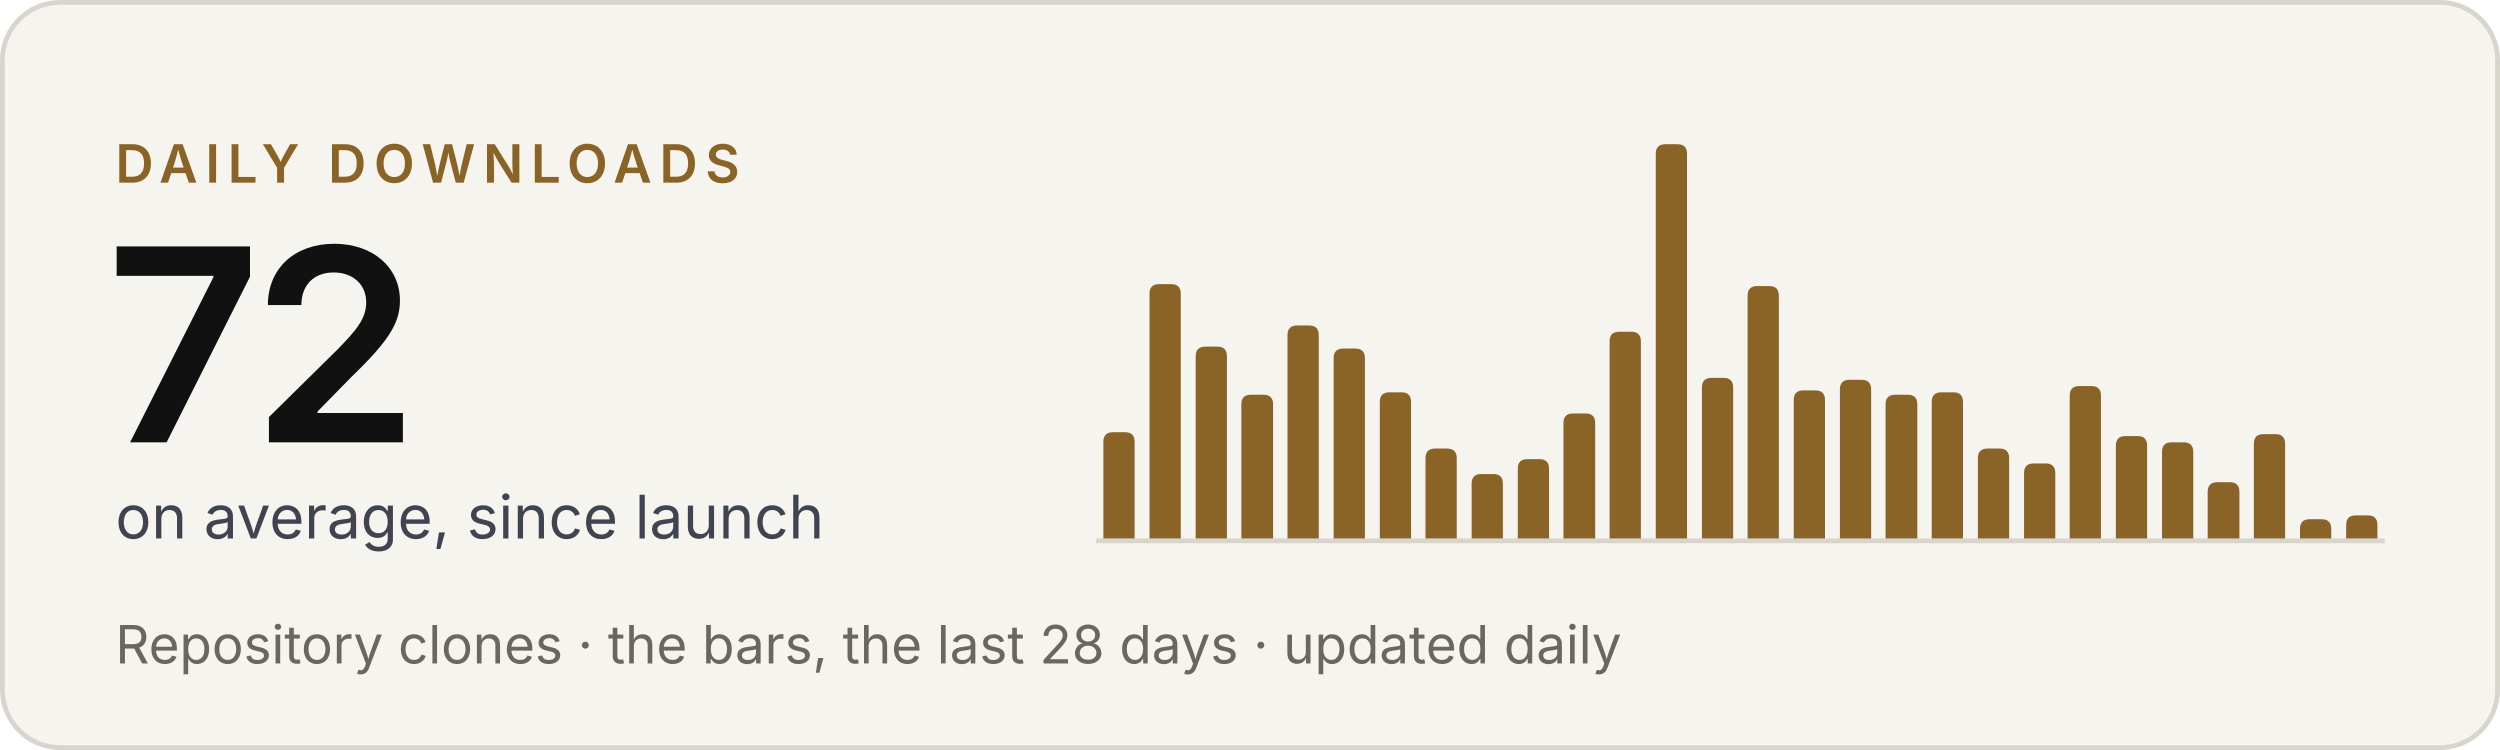
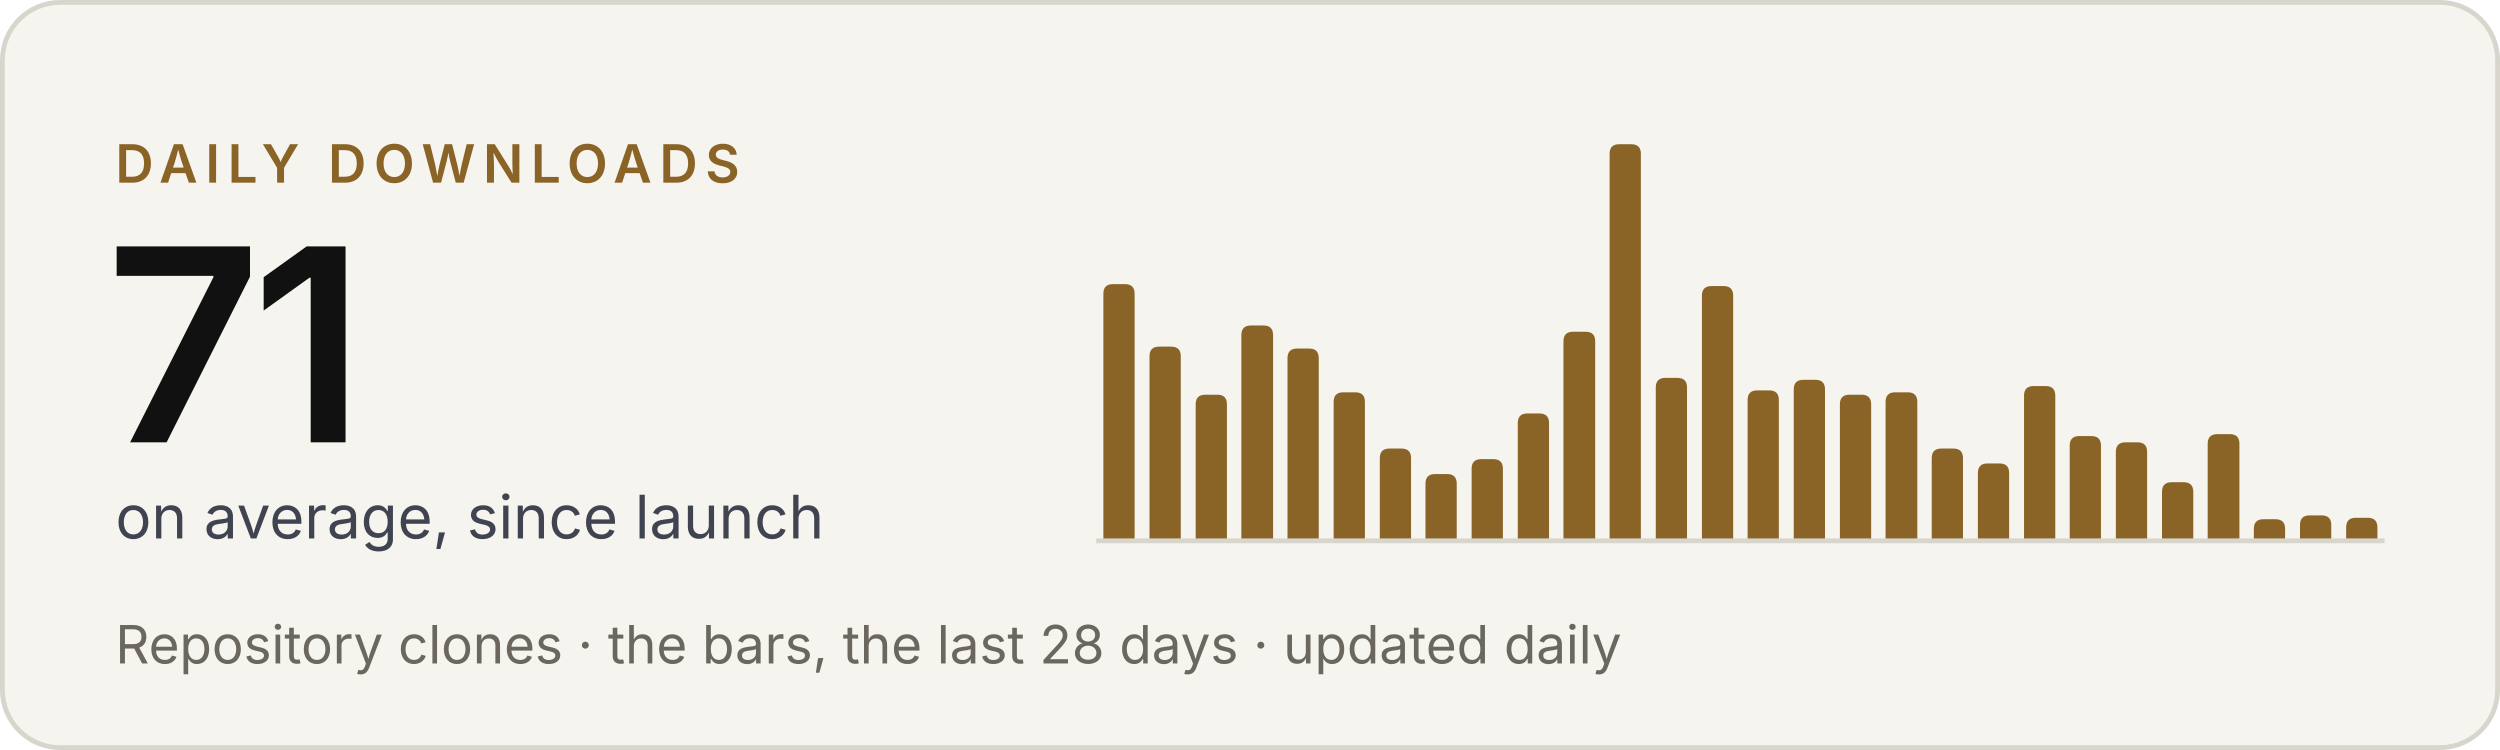
- <svg xmlns="http://www.w3.org/2000/svg" width="520" height="156" viewBox="0 0 520 156" role="img" aria-label="Criterio: 72 downloads a day on average, since launch">
+ <svg xmlns="http://www.w3.org/2000/svg" width="520" height="156" viewBox="0 0 520 156" role="img" aria-label="Criterio: 71 downloads a day on average, since launch">
  <rect x=".5" y=".5" width="519" height="155" rx="12" fill="#f5f4ef" stroke="#d8d5cd" />
  <g font-family="'Inter Tight', Inter, -apple-system, BlinkMacSystemFont, 'Segoe UI', Helvetica, Arial, sans-serif">
    <text x="24" y="38" font-size="11" font-weight="600" letter-spacing="1.6" fill="#8a6327">DAILY DOWNLOADS</text>
-     <text x="22" y="92" font-size="56" font-weight="600" letter-spacing="-2" fill="#111111">72</text>
+     <text x="22" y="92" font-size="56" font-weight="600" letter-spacing="-2" fill="#111111">71</text>
    <text x="24" y="112" font-size="12.5" fill="#3f4450">on average, since launch</text>
    <text x="24" y="138" font-size="11" fill="#6b675f">Repository clones · the bars, the last 28 days · updated daily</text>
  </g>
  <line x1="228" y1="112.5" x2="496" y2="112.5" stroke="#d8d5cd" />
  <g fill="#8a6327">
-     <path d="M229.5,112V91.9Q229.5,89.9 231.5,89.9H234.0Q236.0,89.9 236.0,91.9V112Z" />
-     <path d="M239.1,112V61.1Q239.1,59.1 241.1,59.1H243.6Q245.6,59.1 245.6,61.1V112Z" />
-     <path d="M248.7,112V74.1Q248.7,72.1 250.7,72.1H253.2Q255.2,72.1 255.2,74.1V112Z" />
-     <path d="M258.2,112V84.1Q258.2,82.1 260.2,82.1H262.8Q264.8,82.1 264.8,84.1V112Z" />
-     <path d="M267.8,112V69.7Q267.8,67.7 269.8,67.7H272.3Q274.3,67.7 274.3,69.7V112Z" />
-     <path d="M277.4,112V74.5Q277.4,72.5 279.4,72.5H281.9Q283.9,72.5 283.9,74.5V112Z" />
-     <path d="M287.0,112V83.6Q287.0,81.6 289.0,81.6H291.5Q293.5,81.6 293.5,83.6V112Z" />
-     <path d="M296.5,112V95.3Q296.5,93.3 298.5,93.3H301.0Q303.0,93.3 303.0,95.3V112Z" />
-     <path d="M306.1,112V100.6Q306.1,98.6 308.1,98.6H310.6Q312.6,98.6 312.6,100.6V112Z" />
-     <path d="M315.7,112V97.5Q315.7,95.5 317.7,95.5H320.2Q322.2,95.5 322.2,97.5V112Z" />
-     <path d="M325.2,112V88.0Q325.2,86.0 327.2,86.0H329.8Q331.8,86.0 331.8,88.0V112Z" />
-     <path d="M334.8,112V71.0Q334.8,69.0 336.8,69.0H339.3Q341.3,69.0 341.3,71.0V112Z" />
-     <path d="M344.4,112V32.0Q344.4,30.0 346.4,30.0H348.9Q350.9,30.0 350.9,32.0V112Z" />
-     <path d="M354.0,112V80.6Q354.0,78.6 356.0,78.6H358.5Q360.5,78.6 360.5,80.6V112Z" />
-     <path d="M363.5,112V61.5Q363.5,59.5 365.5,59.5H368.0Q370.0,59.5 370.0,61.5V112Z" />
-     <path d="M373.1,112V83.2Q373.1,81.2 375.1,81.2H377.6Q379.6,81.2 379.6,83.2V112Z" />
-     <path d="M382.7,112V81.0Q382.7,79.0 384.7,79.0H387.2Q389.2,79.0 389.2,81.0V112Z" />
-     <path d="M392.2,112V84.1Q392.2,82.1 394.2,82.1H396.8Q398.8,82.1 398.8,84.1V112Z" />
-     <path d="M401.8,112V83.6Q401.8,81.6 403.8,81.6H406.3Q408.3,81.6 408.3,83.6V112Z" />
-     <path d="M411.4,112V95.3Q411.4,93.3 413.4,93.3H415.9Q417.9,93.3 417.9,95.3V112Z" />
-     <path d="M421.0,112V98.4Q421.0,96.4 423.0,96.4H425.5Q427.5,96.4 427.5,98.4V112Z" />
-     <path d="M430.5,112V82.3Q430.5,80.3 432.5,80.3H435.0Q437.0,80.3 437.0,82.3V112Z" />
-     <path d="M440.1,112V92.7Q440.1,90.7 442.1,90.7H444.6Q446.6,90.7 446.6,92.7V112Z" />
-     <path d="M449.7,112V94.0Q449.7,92.0 451.7,92.0H454.2Q456.2,92.0 456.2,94.0V112Z" />
-     <path d="M459.2,112V102.3Q459.2,100.3 461.2,100.3H463.8Q465.8,100.3 465.8,102.3V112Z" />
-     <path d="M468.8,112V92.3Q468.8,90.3 470.8,90.3H473.3Q475.3,90.3 475.3,92.3V112Z" />
-     <path d="M478.4,112V110.0Q478.4,108.0 480.4,108.0H482.9Q484.9,108.0 484.9,110.0V112Z" />
-     <path d="M488.0,112V109.2Q488.0,107.2 490.0,107.2H492.5Q494.5,107.2 494.5,109.2V112Z" />
+     <path d="M229.5,112V61.1Q229.5,59.1 231.5,59.1H234.0Q236.0,59.1 236.0,61.1V112Z" />
+     <path d="M239.1,112V74.1Q239.1,72.1 241.1,72.1H243.6Q245.6,72.1 245.6,74.1V112Z" />
+     <path d="M248.7,112V84.1Q248.7,82.1 250.7,82.1H253.2Q255.2,82.1 255.2,84.1V112Z" />
+     <path d="M258.2,112V69.7Q258.2,67.7 260.2,67.7H262.8Q264.8,67.7 264.8,69.7V112Z" />
+     <path d="M267.8,112V74.5Q267.8,72.5 269.8,72.5H272.3Q274.3,72.5 274.3,74.5V112Z" />
+     <path d="M277.4,112V83.6Q277.4,81.6 279.4,81.6H281.9Q283.9,81.6 283.9,83.6V112Z" />
+     <path d="M287.0,112V95.3Q287.0,93.3 289.0,93.3H291.5Q293.5,93.3 293.5,95.3V112Z" />
+     <path d="M296.5,112V100.6Q296.5,98.6 298.5,98.6H301.0Q303.0,98.6 303.0,100.6V112Z" />
+     <path d="M306.1,112V97.5Q306.1,95.5 308.1,95.5H310.6Q312.6,95.5 312.6,97.5V112Z" />
+     <path d="M315.7,112V88.0Q315.7,86.0 317.7,86.0H320.2Q322.2,86.0 322.2,88.0V112Z" />
+     <path d="M325.2,112V71.0Q325.2,69.0 327.2,69.0H329.8Q331.8,69.0 331.8,71.0V112Z" />
+     <path d="M334.8,112V32.0Q334.8,30.0 336.8,30.0H339.3Q341.3,30.0 341.3,32.0V112Z" />
+     <path d="M344.4,112V80.6Q344.4,78.6 346.4,78.6H348.9Q350.9,78.6 350.9,80.6V112Z" />
+     <path d="M354.0,112V61.5Q354.0,59.5 356.0,59.5H358.5Q360.5,59.5 360.5,61.5V112Z" />
+     <path d="M363.5,112V83.2Q363.5,81.2 365.5,81.2H368.0Q370.0,81.2 370.0,83.2V112Z" />
+     <path d="M373.1,112V81.0Q373.1,79.0 375.1,79.0H377.6Q379.6,79.0 379.6,81.0V112Z" />
+     <path d="M382.7,112V84.1Q382.7,82.1 384.7,82.1H387.2Q389.2,82.1 389.2,84.1V112Z" />
+     <path d="M392.2,112V83.6Q392.2,81.6 394.2,81.6H396.8Q398.8,81.6 398.8,83.6V112Z" />
+     <path d="M401.8,112V95.3Q401.8,93.3 403.8,93.3H406.3Q408.3,93.3 408.3,95.3V112Z" />
+     <path d="M411.4,112V98.4Q411.4,96.4 413.4,96.4H415.9Q417.9,96.4 417.9,98.4V112Z" />
+     <path d="M421.0,112V82.3Q421.0,80.3 423.0,80.3H425.5Q427.5,80.3 427.5,82.3V112Z" />
+     <path d="M430.5,112V92.7Q430.5,90.7 432.5,90.7H435.0Q437.0,90.7 437.0,92.7V112Z" />
+     <path d="M440.1,112V94.0Q440.1,92.0 442.1,92.0H444.6Q446.6,92.0 446.6,94.0V112Z" />
+     <path d="M449.7,112V102.3Q449.7,100.3 451.7,100.3H454.2Q456.2,100.3 456.2,102.3V112Z" />
+     <path d="M459.2,112V92.3Q459.2,90.3 461.2,90.3H463.8Q465.8,90.3 465.8,92.3V112Z" />
+     <path d="M468.8,112V110.0Q468.8,108.0 470.8,108.0H473.3Q475.3,108.0 475.3,110.0V112Z" />
+     <path d="M478.4,112V109.2Q478.4,107.2 480.4,107.2H482.9Q484.9,107.2 484.9,109.2V112Z" />
+     <path d="M488.0,112V109.7Q488.0,107.7 490.0,107.7H492.5Q494.5,107.7 494.5,109.7V112Z" />
  </g>
</svg>
